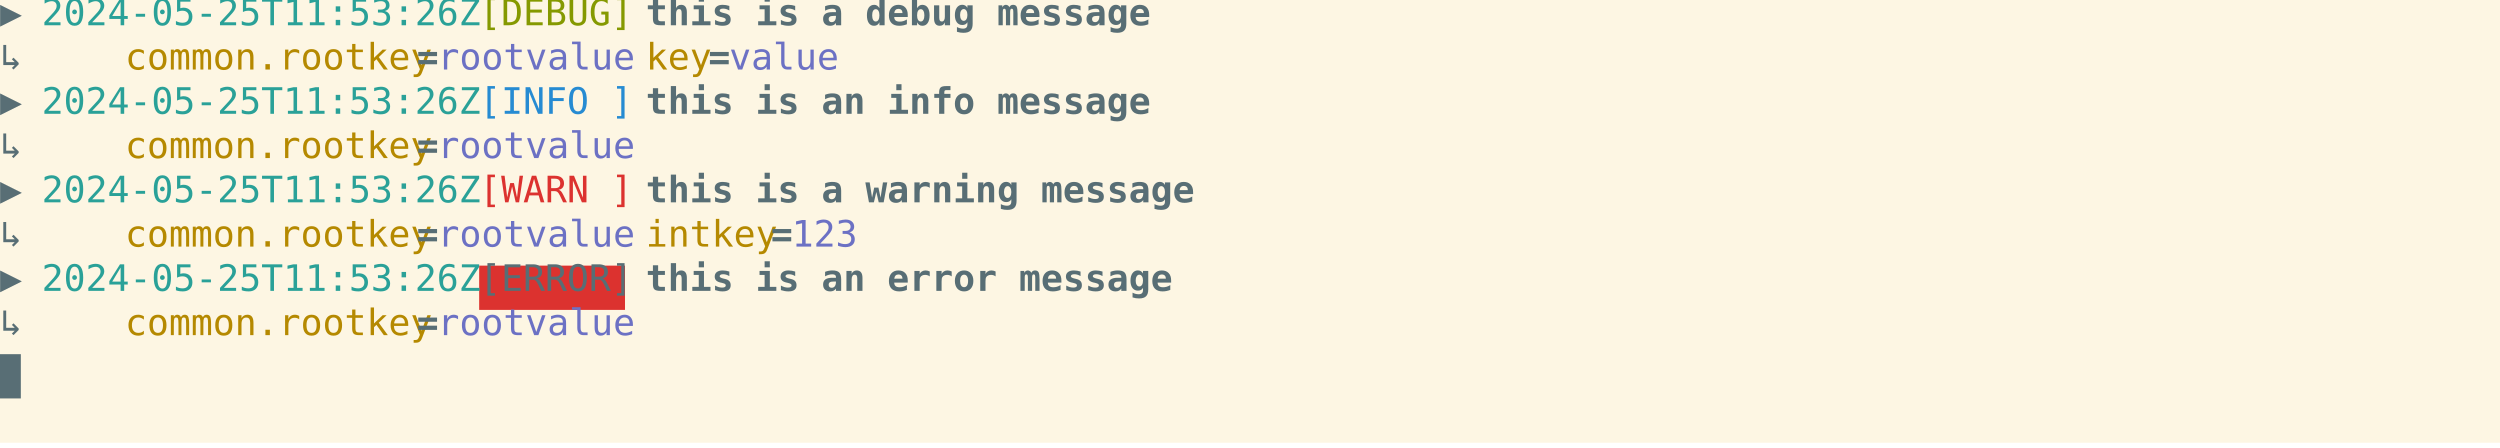
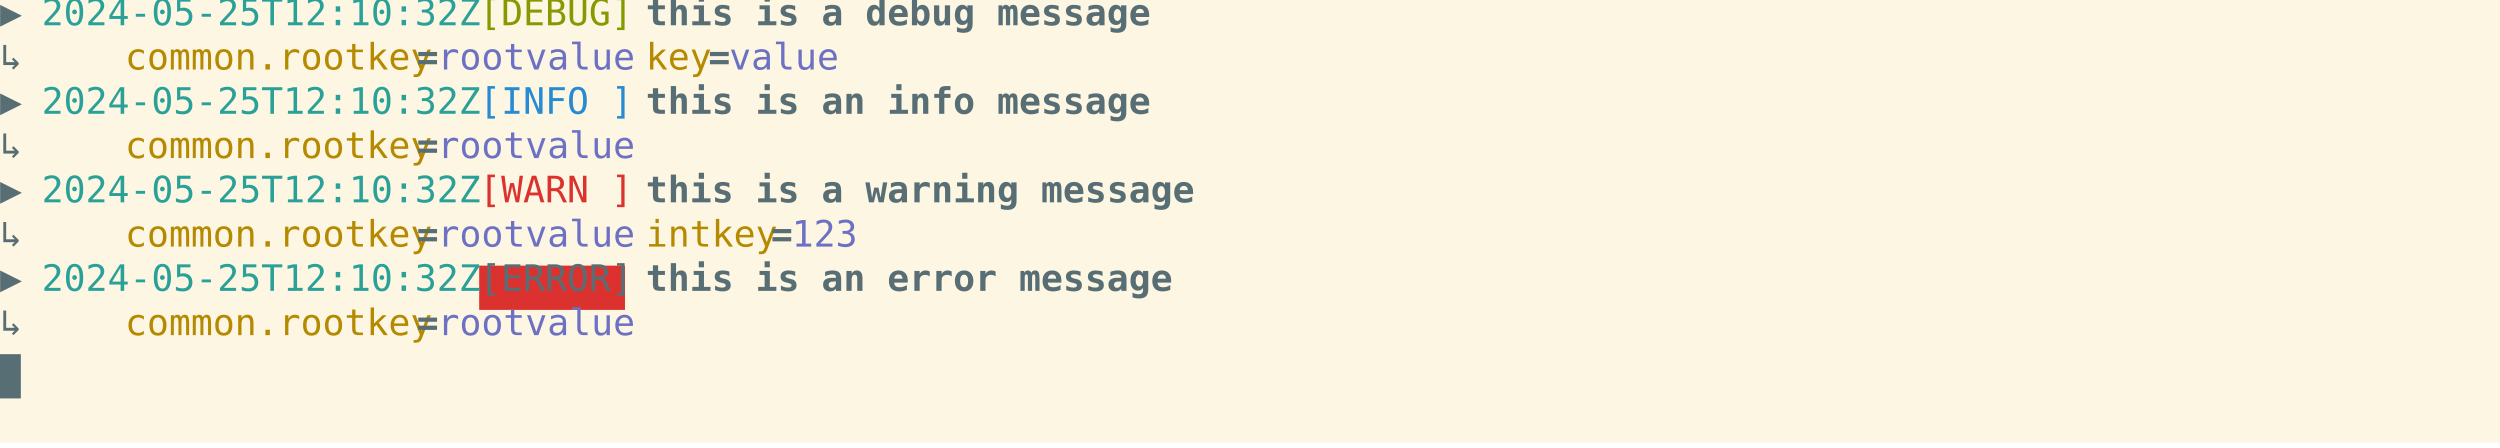
<svg xmlns="http://www.w3.org/2000/svg" xmlns:ns1="https://github.com/nbedos/termtosvg" xmlns:xlink="http://www.w3.org/1999/xlink" id="terminal" baseProfile="full" viewBox="0 0 960 172" width="960" version="1.1">
  <defs>
    <ns1:template_settings>
      <ns1:screen_geometry columns="120" rows="10" />
      <ns1:animation type="css" />
    </ns1:template_settings>
    <style type="text/css" id="generated-style">#screen {
                font-family: 'DejaVu Sans Mono', monospace;
                font-style: normal;
                font-size: 14px;
            }

        text {
            dominant-baseline: text-before-edge;
            white-space: pre;
        }
    </style>
    <style type="text/css" id="user-style">
            /* The colors defined below are the default 16 colors used for rendering text of the terminal. Adjust
               them as needed.
               Solarized light color theme (http://ethanschoonover.com/solarized) */
            .foreground {fill: #586e75;}
            .background {fill: #fdf6e3;}
            .color0 {fill: #fdf6e3;}
            .color1 {fill: #dc322f;}
            .color2 {fill: #859900;}
            .color3 {fill: #b58900;}
            .color4 {fill: #268bd2;}
            .color5 {fill: #6c71c4;}
            .color6 {fill: #2aa198;}
            .color7 {fill: #586e75;}
            .color8 {fill: #839496;}
            .color9 {fill: #cb4b16;}
            .color10 {fill: #eee8d5;}
            .color11 {fill: #93a1a1;}
            .color12 {fill: #657b83;}
            .color13 {fill: #073642;}
            .color14 {fill: #d33682;}
            .color15 {fill: #002b36;}
        </style>
  </defs>
  <svg id="screen" width="960" height="170" viewBox="0 0 960 170" preserveAspectRatio="xMidYMin slice">
    <rect class="background" height="100%" width="100%" x="0" y="0" />
    <defs>
      <g id="g1">
        <text x="0" textLength="16" class="foreground">▶ </text>
-         <text x="16" textLength="160" class="color6">2024-05-25T11:53:26Z</text>
+         <text x="16" textLength="160" class="color6">2024-05-25T12:10:32Z</text>
        <text x="176" textLength="8" class="foreground"> </text>
        <text x="184" textLength="56" class="color2">[DEBUG]</text>
        <text x="240" textLength="8" class="foreground"> </text>
        <text x="248" textLength="184" font-weight="bold" class="foreground">this is a debug message</text>
      </g>
      <g id="g2">
        <text x="0" textLength="48" class="foreground">    ↳ </text>
        <text x="48" textLength="112" class="color3">common.rootkey</text>
        <text x="160" textLength="8" font-weight="bold" class="foreground">=</text>
        <text x="168" textLength="72" class="color5">rootvalue</text>
        <text x="240" textLength="8" class="foreground"> </text>
        <text x="248" textLength="24" class="color3">key</text>
        <text x="272" textLength="8" font-weight="bold" class="foreground">=</text>
        <text x="280" textLength="40" class="color5">value</text>
      </g>
      <g id="g3">
        <text x="0" textLength="16" class="foreground">▶ </text>
-         <text x="16" textLength="160" class="color6">2024-05-25T11:53:26Z</text>
+         <text x="16" textLength="160" class="color6">2024-05-25T12:10:32Z</text>
        <text x="176" textLength="8" class="foreground"> </text>
        <text x="184" textLength="56" class="color4">[INFO ]</text>
        <text x="240" textLength="8" class="foreground"> </text>
        <text x="248" textLength="184" font-weight="bold" class="foreground">this is an info message</text>
      </g>
      <g id="g4">
        <text x="0" textLength="48" class="foreground">    ↳ </text>
        <text x="48" textLength="112" class="color3">common.rootkey</text>
        <text x="160" textLength="8" font-weight="bold" class="foreground">=</text>
        <text x="168" textLength="72" class="color5">rootvalue</text>
      </g>
      <g id="g5">
        <text x="0" textLength="16" class="foreground">▶ </text>
-         <text x="16" textLength="160" class="color6">2024-05-25T11:53:26Z</text>
+         <text x="16" textLength="160" class="color6">2024-05-25T12:10:32Z</text>
        <text x="176" textLength="8" class="foreground"> </text>
        <text x="184" textLength="56" class="color1">[WARN ]</text>
        <text x="240" textLength="8" class="foreground"> </text>
        <text x="248" textLength="200" font-weight="bold" class="foreground">this is a warning message</text>
      </g>
      <g id="g6">
        <text x="0" textLength="48" class="foreground">    ↳ </text>
        <text x="48" textLength="112" class="color3">common.rootkey</text>
        <text x="160" textLength="8" font-weight="bold" class="foreground">=</text>
        <text x="168" textLength="72" class="color5">rootvalue</text>
        <text x="240" textLength="8" class="foreground"> </text>
        <text x="248" textLength="48" class="color3">intkey</text>
        <text x="296" textLength="8" font-weight="bold" class="foreground">=</text>
        <text x="304" textLength="24" class="color5">123</text>
      </g>
      <g id="g7">
        <text x="0" textLength="16" class="foreground">▶ </text>
-         <text x="16" textLength="160" class="color6">2024-05-25T11:53:26Z</text>
+         <text x="16" textLength="160" class="color6">2024-05-25T12:10:32Z</text>
        <text x="176" textLength="8" class="foreground"> </text>
        <text x="184" textLength="56" class="color7">[ERROR]</text>
        <text x="240" textLength="8" class="foreground"> </text>
        <text x="248" textLength="192" font-weight="bold" class="foreground">this is an error message</text>
      </g>
      <g id="g8">
        <text x="0" textLength="8" class="background"> </text>
      </g>
    </defs>
    <g>
      <use xlink:href="#g1" y="0" />
      <use xlink:href="#g2" y="17" />
      <use xlink:href="#g3" y="34" />
      <use xlink:href="#g4" y="51" />
      <use xlink:href="#g5" y="68" />
      <use xlink:href="#g6" y="85" />
      <rect x="184" y="102" width="56" height="17" class="color1" />
      <use xlink:href="#g7" y="102" />
      <use xlink:href="#g4" y="119" />
      <rect x="0" y="136" width="8" height="17" class="foreground" />
      <use xlink:href="#g8" y="136" />
    </g>
  </svg>
</svg>
